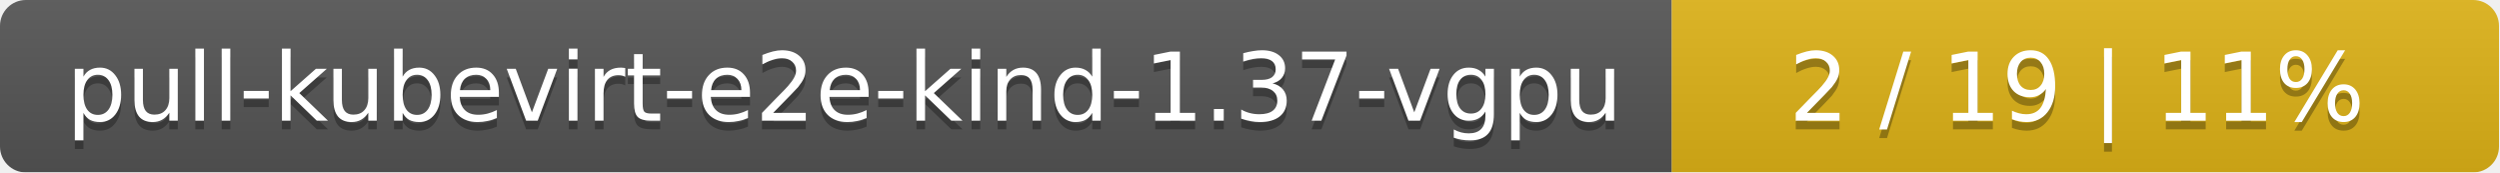
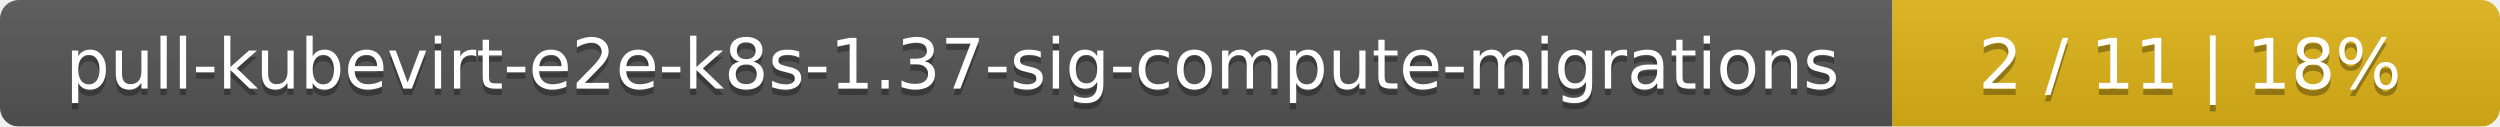
- <svg xmlns="http://www.w3.org/2000/svg" width="290" height="20">
+ <svg xmlns="http://www.w3.org/2000/svg" width="395" height="20">
  <linearGradient id="smooth" x2="0" y2="100%">
    <stop offset="0" stop-color="#bbb" stop-opacity=".1" />
    <stop offset="1" stop-opacity=".1" />
  </linearGradient>
  <mask id="round">
-     <rect width="290" height="20" rx="3" fill="#fff" />
+     <rect width="395" height="20" rx="3" fill="#fff" />
  </mask>
  <g mask="url(#round)">
-     <rect width="194" height="20" fill="#555" />
-     <rect x="194" width="96" height="20" fill="#dfb317" />
-     <rect width="290" height="20" fill="url(#smooth)" />
+     <rect width="299" height="20" fill="#555" />
+     <rect x="299" width="96" height="20" fill="#dfb317" />
+     <rect width="395" height="20" fill="url(#smooth)" />
  </g>
  <g fill="#fff" text-anchor="middle" font-family="DejaVu Sans,Verdana,Geneva,sans-serif" font-size="11">
-     <text x="98" y="15" fill="#010101" fill-opacity=".3">pull-kubevirt-e2e-kind-1.37-vgpu</text>
-     <text x="98" y="14">pull-kubevirt-e2e-kind-1.37-vgpu</text>
-     <text x="241" y="15" fill="#010101" fill-opacity=".3">2 / 19    |    11%</text>
-     <text x="241" y="14">2 / 19    |    11%</text>
+     <text x="150.5" y="15" fill="#010101" fill-opacity=".3">pull-kubevirt-e2e-k8s-1.37-sig-compute-migrations</text>
+     <text x="150.5" y="14">pull-kubevirt-e2e-k8s-1.37-sig-compute-migrations</text>
+     <text x="346" y="15" fill="#010101" fill-opacity=".3">2 / 11    |    18%</text>
+     <text x="346" y="14">2 / 11    |    18%</text>
  </g>
</svg>
